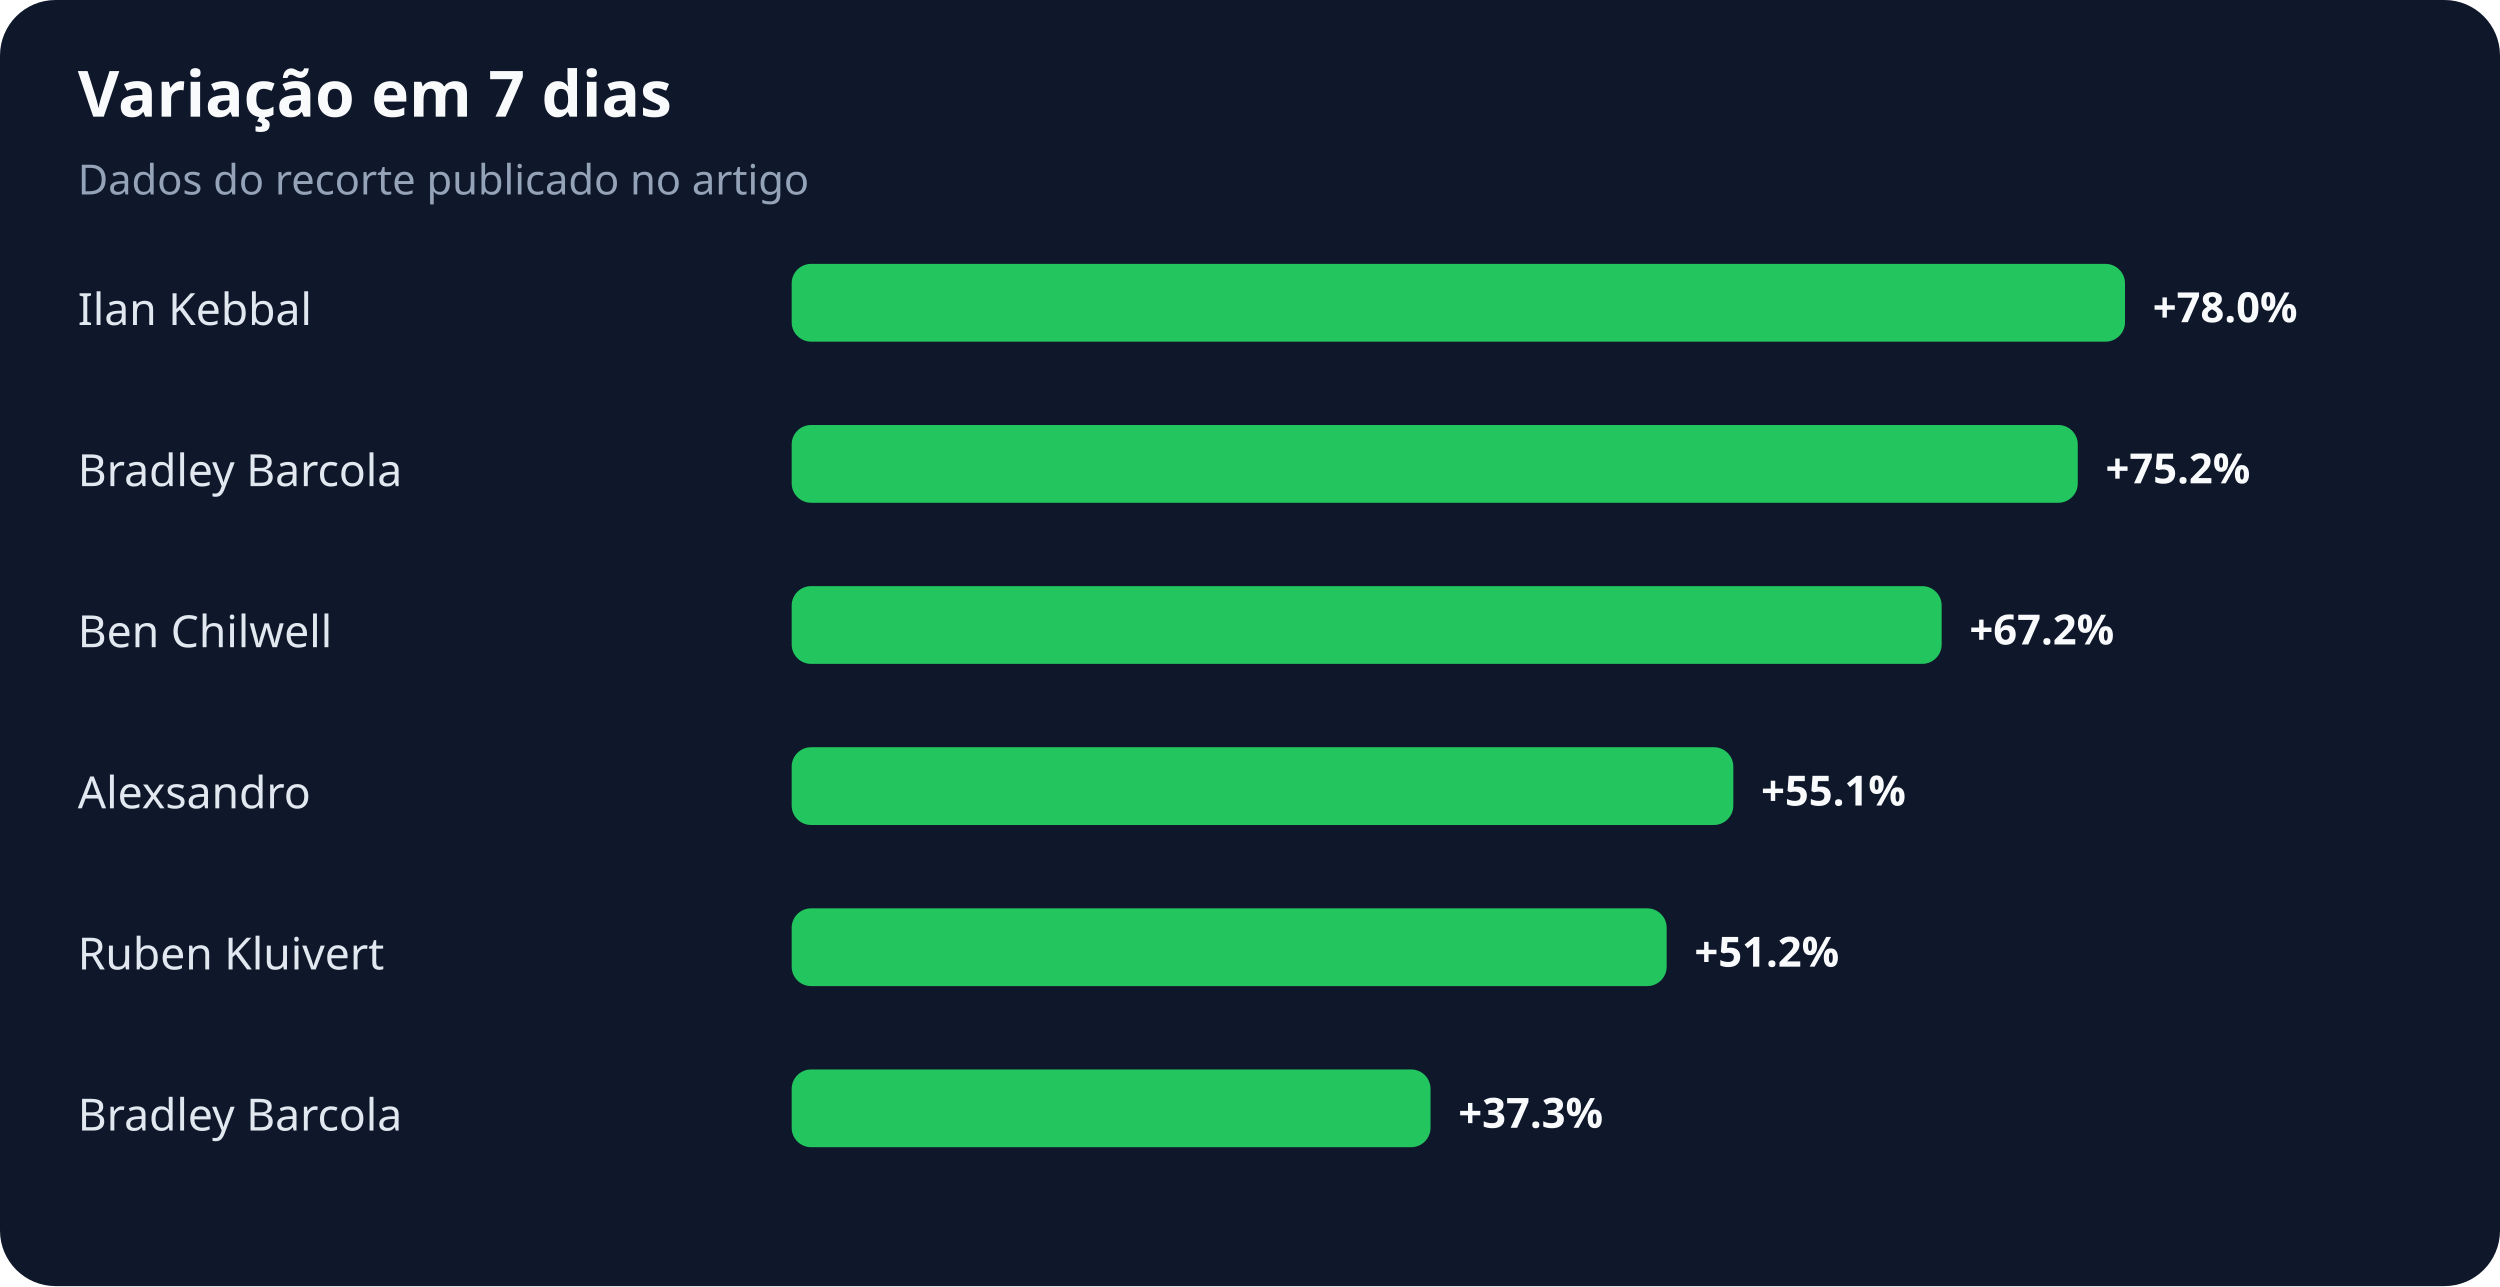
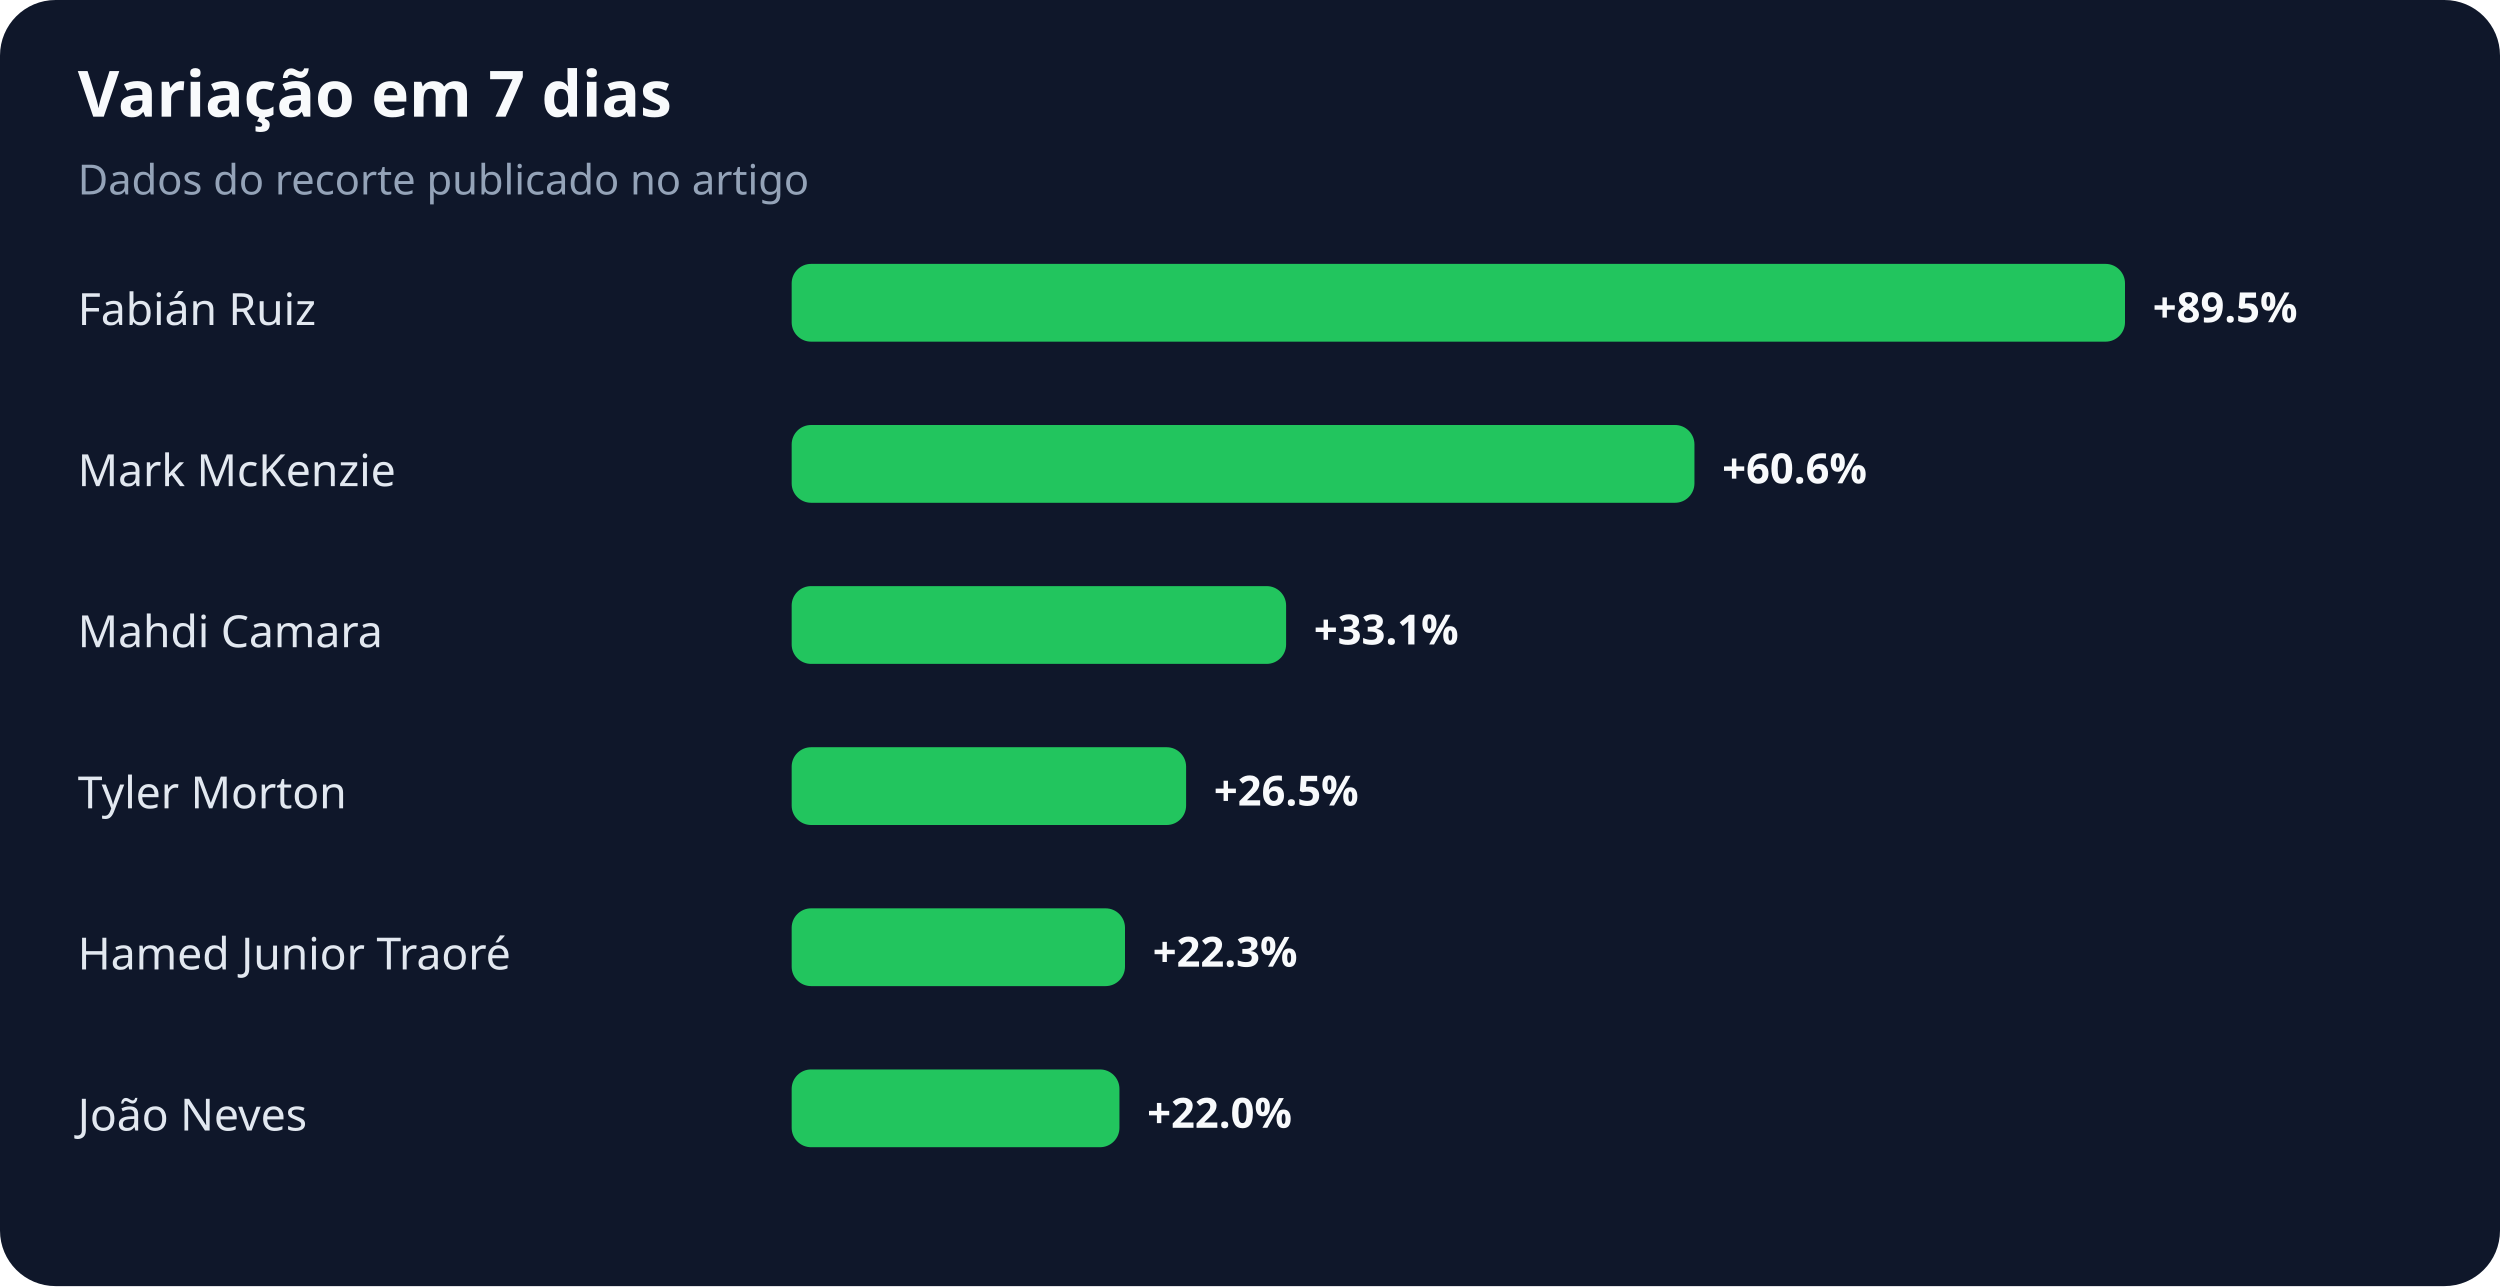
<svg xmlns="http://www.w3.org/2000/svg" width="900" height="463" viewBox="0 0 900 463" role="img" aria-labelledby="title desc">
  <rect width="100%" height="100%" rx="20" fill="#0f172a" />
  <text x="28" y="42" fill="#f8fafc" font-family="system-ui,sans-serif" font-size="23" font-weight="700">Variação em 7 dias</text>
  <text x="28" y="70" fill="#94a3b8" font-family="system-ui,sans-serif" font-size="15">Dados do recorte publicado no artigo</text>
-   <text x="28" y="117" fill="#e2e8f0" font-family="system-ui,sans-serif" font-size="16">Ilan Kebbal</text>
+   <text x="28" y="117" fill="#e2e8f0" font-family="system-ui,sans-serif" font-size="16">Fabián Ruiz</text>
  <rect x="285" y="95" width="480" height="28" rx="7" fill="#22c55e" />
-   <text x="775" y="116" fill="#f8fafc" font-family="system-ui,sans-serif" font-size="15" font-weight="700">+78.0%</text>
-   <text x="28" y="175" fill="#e2e8f0" font-family="system-ui,sans-serif" font-size="16">Bradley Barcola</text>
-   <rect x="285" y="153" width="463" height="28" rx="7" fill="#22c55e" />
-   <text x="758" y="174" fill="#f8fafc" font-family="system-ui,sans-serif" font-size="15" font-weight="700">+75.2%</text>
-   <text x="28" y="233" fill="#e2e8f0" font-family="system-ui,sans-serif" font-size="16">Ben Chilwell</text>
-   <rect x="285" y="211" width="414" height="28" rx="7" fill="#22c55e" />
-   <text x="709" y="232" fill="#f8fafc" font-family="system-ui,sans-serif" font-size="15" font-weight="700">+67.2%</text>
-   <text x="28" y="291" fill="#e2e8f0" font-family="system-ui,sans-serif" font-size="16">Alexsandro</text>
-   <rect x="285" y="269" width="339" height="28" rx="7" fill="#22c55e" />
-   <text x="634" y="290" fill="#f8fafc" font-family="system-ui,sans-serif" font-size="15" font-weight="700">+55.1%</text>
-   <text x="28" y="349" fill="#e2e8f0" font-family="system-ui,sans-serif" font-size="16">Ruben Kluivert</text>
-   <rect x="285" y="327" width="315" height="28" rx="7" fill="#22c55e" />
-   <text x="610" y="348" fill="#f8fafc" font-family="system-ui,sans-serif" font-size="15" font-weight="700">+51.2%</text>
-   <text x="28" y="407" fill="#e2e8f0" font-family="system-ui,sans-serif" font-size="16">Bradley Barcola</text>
-   <rect x="285" y="385" width="230" height="28" rx="7" fill="#22c55e" />
-   <text x="525" y="406" fill="#f8fafc" font-family="system-ui,sans-serif" font-size="15" font-weight="700">+37.3%</text>
+   <text x="775" y="116" fill="#f8fafc" font-family="system-ui,sans-serif" font-size="15" font-weight="700">+89.5%</text>
+   <text x="28" y="175" fill="#e2e8f0" font-family="system-ui,sans-serif" font-size="16">Mark McKenzie</text>
+   <rect x="285" y="153" width="325" height="28" rx="7" fill="#22c55e" />
+   <text x="620" y="174" fill="#f8fafc" font-family="system-ui,sans-serif" font-size="15" font-weight="700">+60.6%</text>
+   <text x="28" y="233" fill="#e2e8f0" font-family="system-ui,sans-serif" font-size="16">Mahdi Camara</text>
+   <rect x="285" y="211" width="178" height="28" rx="7" fill="#22c55e" />
+   <text x="473" y="232" fill="#f8fafc" font-family="system-ui,sans-serif" font-size="15" font-weight="700">+33.1%</text>
+   <text x="28" y="291" fill="#e2e8f0" font-family="system-ui,sans-serif" font-size="16">Tyler Morton</text>
+   <rect x="285" y="269" width="142" height="28" rx="7" fill="#22c55e" />
+   <text x="437" y="290" fill="#f8fafc" font-family="system-ui,sans-serif" font-size="15" font-weight="700">+26.5%</text>
+   <text x="28" y="349" fill="#e2e8f0" font-family="system-ui,sans-serif" font-size="16">Hamed Junior Traoré</text>
+   <rect x="285" y="327" width="120" height="28" rx="7" fill="#22c55e" />
+   <text x="415" y="348" fill="#f8fafc" font-family="system-ui,sans-serif" font-size="15" font-weight="700">+22.3%</text>
+   <text x="28" y="407" fill="#e2e8f0" font-family="system-ui,sans-serif" font-size="16">João Neves</text>
+   <rect x="285" y="385" width="118" height="28" rx="7" fill="#22c55e" />
+   <text x="413" y="406" fill="#f8fafc" font-family="system-ui,sans-serif" font-size="15" font-weight="700">+22.0%</text>
</svg>
